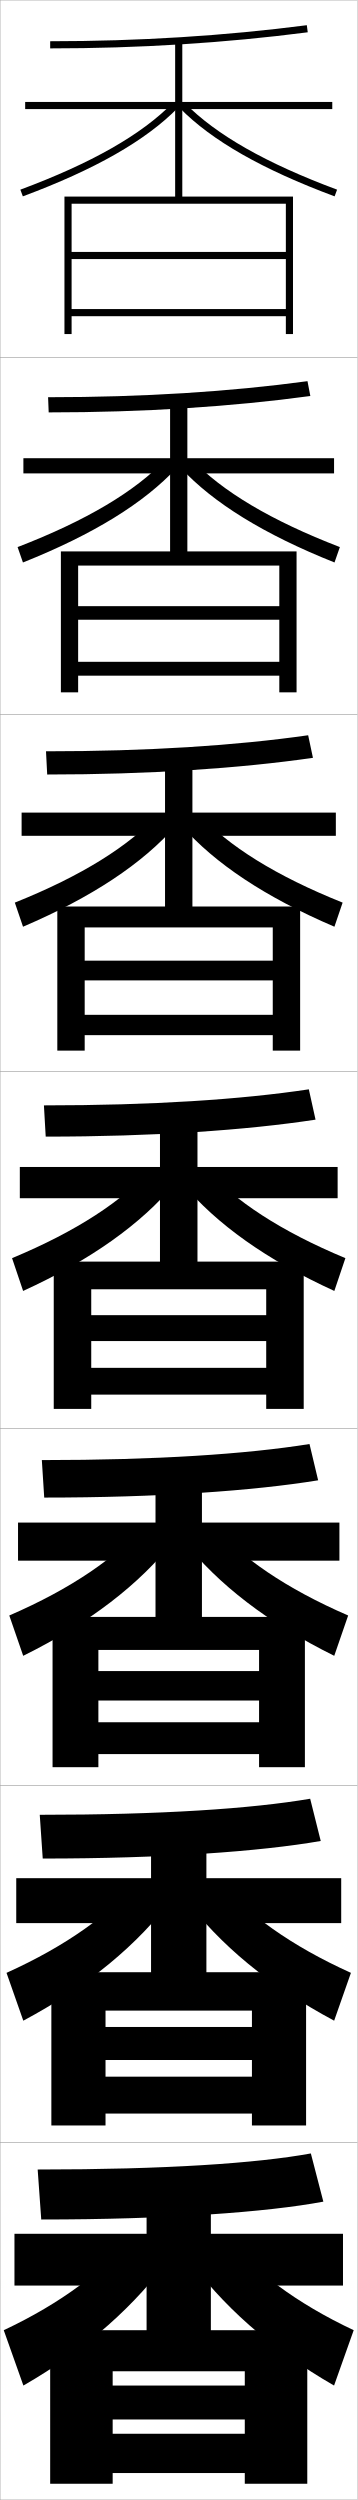
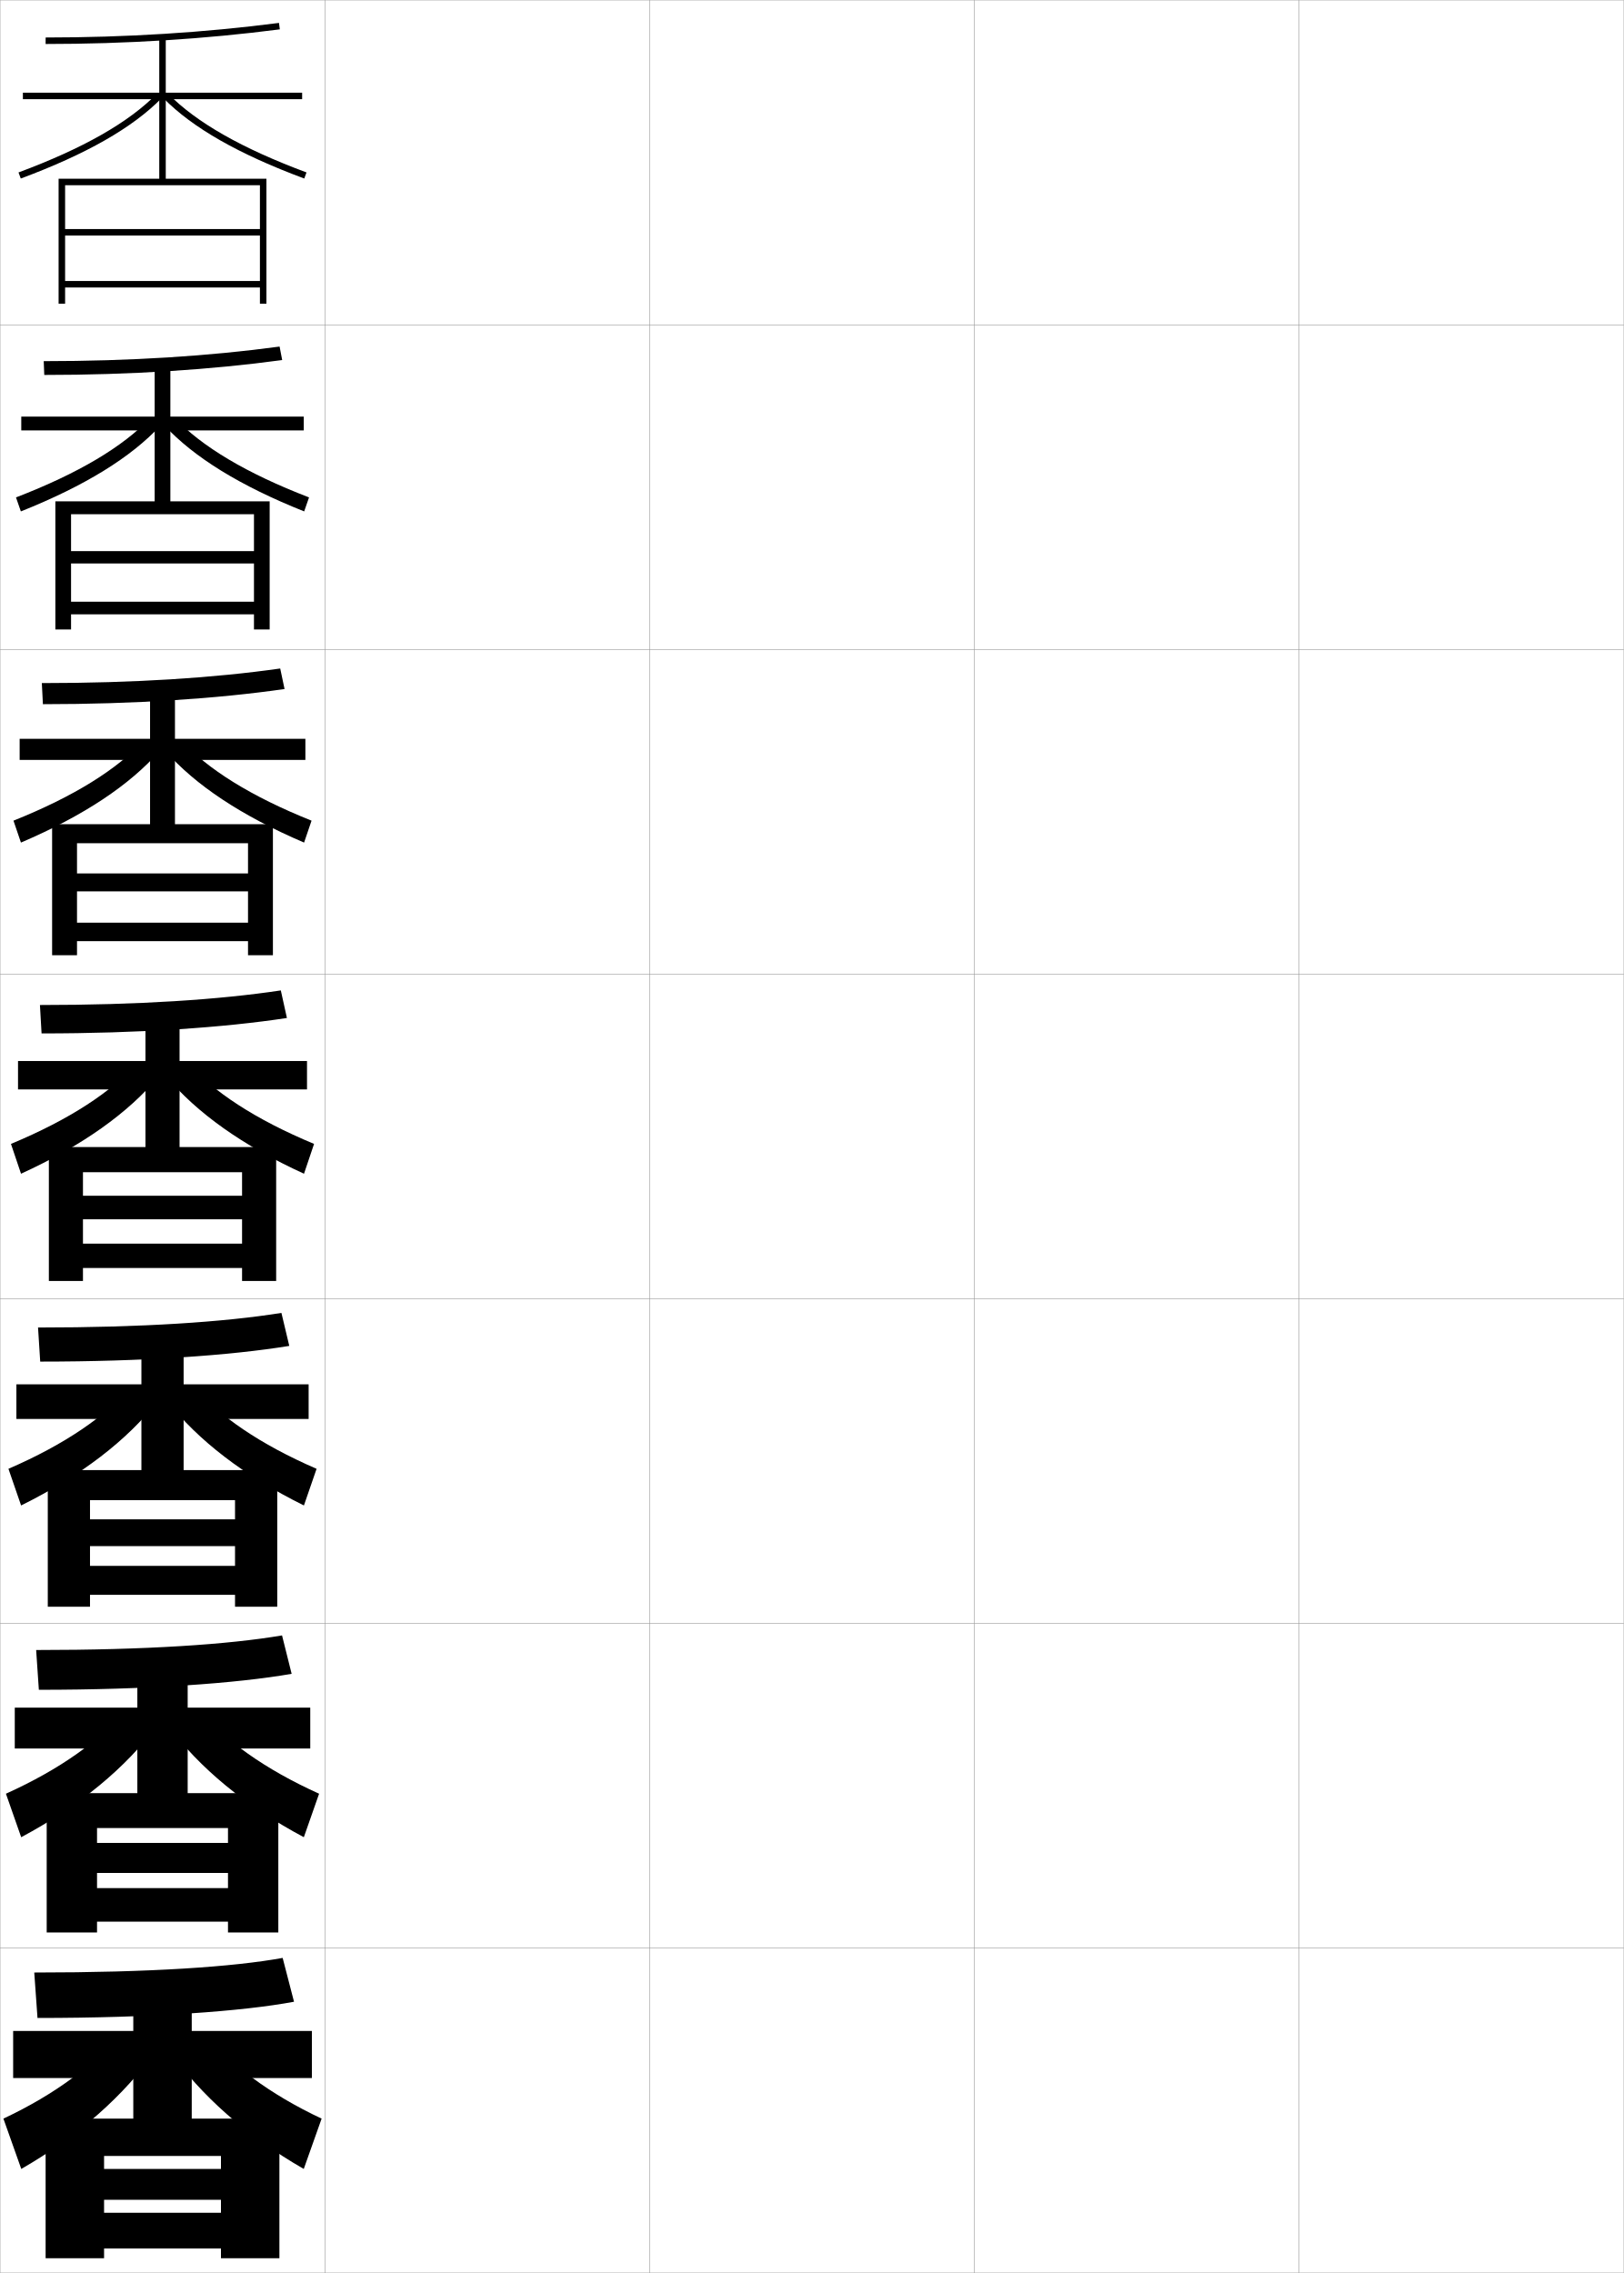
- <svg xmlns="http://www.w3.org/2000/svg" width="100.1" height="700.1" viewBox="0 0 100.1 700.1" overflow="visible" enable-background="new 0 0 100.1 700.1" xml:space="preserve">
+ <svg xmlns="http://www.w3.org/2000/svg" width="500.1" height="700.1" viewBox="0 0 500.1 700.1" overflow="visible" enable-background="new 0 0 500.1 700.1" xml:space="preserve">
  <g id="glyphs">
    <g>
      <rect x="0.05" y="0.05" fill="none" stroke="#999999" stroke-width="0.1" width="100" height="100" />
      <rect x="0.05" y="100.05" fill="none" stroke="#999999" stroke-width="0.1" width="100" height="100" />
      <rect x="0.05" y="200.05" fill="none" stroke="#999999" stroke-width="0.1" width="100" height="100" />
      <rect x="0.05" y="300.05" fill="none" stroke="#999999" stroke-width="0.1" width="100" height="100" />
      <rect x="0.05" y="400.05" fill="none" stroke="#999999" stroke-width="0.1" width="100" height="100" />
      <rect x="0.05" y="500.05" fill="none" stroke="#999999" stroke-width="0.1" width="100" height="100" />
      <rect x="0.05" y="600.05" fill="none" stroke="#999999" stroke-width="0.1" width="100" height="100" />
+       <rect x="100.05" y="0.05" fill="none" stroke="#999999" stroke-width="0.1" width="100" height="100" />
+       <rect x="100.05" y="100.05" fill="none" stroke="#999999" stroke-width="0.1" width="100" height="100" />
+       <rect x="100.05" y="200.05" fill="none" stroke="#999999" stroke-width="0.1" width="100" height="100" />
+       <rect x="100.05" y="300.05" fill="none" stroke="#999999" stroke-width="0.1" width="100" height="100" />
+       <rect x="100.05" y="400.05" fill="none" stroke="#999999" stroke-width="0.1" width="100" height="100" />
+       <rect x="100.05" y="500.05" fill="none" stroke="#999999" stroke-width="0.1" width="100" height="100" />
+       <rect x="100.05" y="600.05" fill="none" stroke="#999999" stroke-width="0.1" width="100" height="100" />
+       <rect x="200.05" y="0.05" fill="none" stroke="#999999" stroke-width="0.1" width="100" height="100" />
+       <rect x="200.05" y="100.05" fill="none" stroke="#999999" stroke-width="0.1" width="100" height="100" />
+       <rect x="200.05" y="200.05" fill="none" stroke="#999999" stroke-width="0.1" width="100" height="100" />
+       <rect x="200.05" y="300.05" fill="none" stroke="#999999" stroke-width="0.1" width="100" height="100" />
+       <rect x="200.05" y="400.05" fill="none" stroke="#999999" stroke-width="0.1" width="100" height="100" />
+       <rect x="200.05" y="500.05" fill="none" stroke="#999999" stroke-width="0.1" width="100" height="100" />
+       <rect x="200.05" y="600.05" fill="none" stroke="#999999" stroke-width="0.1" width="100" height="100" />
+       <rect x="300.05" y="0.05" fill="none" stroke="#999999" stroke-width="0.1" width="100" height="100" />
+       <rect x="300.05" y="100.05" fill="none" stroke="#999999" stroke-width="0.1" width="100" height="100" />
+       <rect x="300.05" y="200.05" fill="none" stroke="#999999" stroke-width="0.1" width="100" height="100" />
+       <rect x="300.05" y="300.05" fill="none" stroke="#999999" stroke-width="0.1" width="100" height="100" />
+       <rect x="300.05" y="400.05" fill="none" stroke="#999999" stroke-width="0.1" width="100" height="100" />
+       <rect x="300.05" y="500.05" fill="none" stroke="#999999" stroke-width="0.1" width="100" height="100" />
+       <rect x="300.05" y="600.05" fill="none" stroke="#999999" stroke-width="0.1" width="100" height="100" />
+       <rect x="400.05" y="0.05" fill="none" stroke="#999999" stroke-width="0.1" width="100" height="100" />
+       <rect x="400.05" y="100.05" fill="none" stroke="#999999" stroke-width="0.1" width="100" height="100" />
+       <rect x="400.05" y="200.05" fill="none" stroke="#999999" stroke-width="0.1" width="100" height="100" />
+       <rect x="400.05" y="300.05" fill="none" stroke="#999999" stroke-width="0.1" width="100" height="100" />
+       <rect x="400.05" y="400.05" fill="none" stroke="#999999" stroke-width="0.1" width="100" height="100" />
+       <rect x="400.05" y="500.05" fill="none" stroke="#999999" stroke-width="0.1" width="100" height="100" />
+       <rect x="400.05" y="600.05" fill="none" stroke="#999999" stroke-width="0.1" width="100" height="100" />
    </g>
    <polygon points="80.05,57.05 80.05,70.55 20.05,70.55 20.05,72.55      80.05,72.55 80.05,86.55 20.05,86.55 20.05,88.55 80.05,88.55      80.05,93.55 82.05,93.55 82.05,55.05 18.05,55.05 18.05,93.55      20.05,93.55 20.05,57.05 " />
    <g>
      <polygon points="78.216,158.383 78.216,169.75 21.883,169.75 21.883,173.55       78.216,173.55 78.216,185.333 21.883,185.333 21.883,189.216 78.216,189.216       78.216,193.883 83.049,193.883 83.049,154.417 17.05,154.417 17.05,193.883       21.883,193.883 21.883,158.383 " />
      <polygon points="76.383,259.716 76.383,269.024 23.716,269.024 23.716,274.55       76.383,274.55 76.383,284.191 23.716,284.191 23.716,289.883 76.383,289.883       76.383,294.216 84.05,294.216 84.05,253.858 16.05,253.858 16.05,294.216       23.716,294.216 23.716,259.716 " />
      <polygon points="74.55,361.05 74.55,368.3 25.55,368.3 25.55,375.55       74.55,375.55 74.55,383.05 25.55,383.05 25.55,390.55 74.55,390.55       74.55,394.55 85.05,394.55 85.05,353.3 15.05,353.3 15.05,394.55       25.55,394.55 25.55,361.05 " />
-       <polygon points="72.55,462.05 72.55,467.966 27.55,467.966 27.55,476.216       72.55,476.216 72.55,482.3 27.55,482.3 27.55,491.216 72.55,491.216       72.55,494.884 85.383,494.884 85.383,452.8 14.717,452.8 14.717,494.884       27.55,494.884 27.55,462.05 " />
-       <polygon points="70.55,563.05 70.55,567.633 29.55,567.633 29.55,576.883       70.55,576.883 70.55,581.55 29.55,581.55 29.55,591.883 70.55,591.883       70.55,595.217 85.716,595.217 85.716,552.3 14.383,552.3 14.383,595.217       29.55,595.217 29.55,563.05 " />
+       <polygon points="72.383,462.05 72.383,467.966 27.717,467.966 27.717,476.216       72.383,476.216 72.383,482.3 27.717,482.3 27.717,491.216 72.383,491.216       72.383,494.884 85.383,494.884 85.383,452.8 14.717,452.8 14.717,494.884       27.717,494.884 27.717,462.05 " />
+       <polygon points="70.216,563.05 70.216,567.633 29.883,567.633 29.883,576.883       70.216,576.883 70.216,581.55 29.883,581.55 29.883,591.883 70.216,591.883       70.216,595.217 85.716,595.217 85.716,552.3 14.383,552.3 14.383,595.217       29.883,595.217 29.883,563.05 " />
    </g>
-     <polygon points="68.55,664.05 68.55,668.05 31.55,668.05 31.55,677.55      68.55,677.55 68.55,681.55 31.55,681.55 31.55,692.55 68.55,692.55      68.55,695.55 86.05,695.55 86.05,652.55 14.05,652.55 14.05,695.55      31.55,695.55 31.55,664.05 " />
+     <polygon points="68.05,664.05 68.05,668.05 32.05,668.05 32.05,677.55      68.05,677.55 68.05,681.55 32.05,681.55 32.05,692.55 68.05,692.55      68.05,695.55 86.05,695.55 86.05,652.55 14.05,652.55 14.05,695.55      32.05,695.55 32.05,664.05 " />
    <g>
      <g>
        <path d="M14.05,11.55v2c24.781,0,49.049-1.517,72.129-4.508l-0.258-1.984       C62.927,10.038,38.745,11.55,14.05,11.55z" />
        <polygon points="93.05,28.55 51.05,28.55 51.05,11.55 49.05,11.55        49.05,28.55 7.05,28.55 7.05,30.55 49.05,30.55 49.05,56.05        51.05,56.05 51.05,30.55 93.05,30.55 " />
        <path d="M5.701,53.112l0.697,1.875c20.199-7.519,34.384-15.609,43.364-24.736       l-1.426-1.402C39.566,37.762,25.62,45.698,5.701,53.112z" />
        <path d="M50.337,30.251c8.98,9.127,23.165,17.218,43.364,24.736l0.697-1.875       c-19.919-7.414-33.865-15.351-42.636-24.264L50.337,30.251z" />
      </g>
      <g>
        <path d="M13.466,111.237l0.167,4.25c26.501,0,51.404-1.604,73.274-4.59l-0.799-4.154       C64.427,109.688,40.029,111.237,13.466,111.237z" />
        <polygon points="47.633,128.32 6.55,128.32 6.55,132.571 47.633,132.571        47.633,156.321 52.467,156.321 52.467,132.571 93.55,132.571 93.55,128.32        52.467,128.32 52.467,112.654 47.633,112.654 " />
        <path d="M4.926,153.206l1.498,4.312c19.792-7.907,33.94-16.668,43.053-26.493       l-3.021-2.457C37.875,137.61,24.21,145.764,4.926,153.206z" />
        <path d="M53.644,128.569c8.581,9.041,22.246,17.195,41.53,24.637l-1.498,4.312       c-19.793-7.907-33.94-16.668-43.054-26.493L53.644,128.569z" />
      </g>
      <g>
        <path d="M12.883,210.394l0.333,6.5c28.221,0,53.76-1.69,74.42-4.671       l-1.339-6.323C65.927,208.807,41.314,210.394,12.883,210.394z" />
        <polygon points="46.216,227.561 6.05,227.561 6.05,234.061 46.216,234.061        46.216,256.061 53.883,256.061 53.883,234.061 94.05,234.061 94.05,227.561        53.883,227.561 53.883,213.227 46.216,213.227 " />
        <path d="M4.151,252.769l2.297,6.75c19.386-8.296,33.498-17.726,42.743-28.249       l-4.617-3.51C36.184,236.927,22.8,245.299,4.151,252.769z" />
        <path d="M55.524,227.76c8.391,9.167,21.775,17.539,40.424,25.009l-2.298,6.75       c-19.386-8.296-33.497-17.726-42.743-28.249L55.524,227.76z" />
      </g>
      <g>
        <path d="M12.3,309.55l0.5,8.75c29.939,0,56.115-1.777,75.564-4.754l-1.879-8.492       C67.427,307.925,42.599,309.55,12.3,309.55z" />
        <polygon points="44.8,326.8 5.55,326.8 5.55,335.55 44.8,335.55        44.8,355.8 55.3,355.8 55.3,335.55 94.55,335.55 94.55,326.8        55.3,326.8 55.3,313.8 44.8,313.8 " />
        <path d="M3.376,352.331l3.098,9.188c18.979-8.685,33.055-18.784,42.433-30.006       l-6.213-4.563C34.493,336.244,21.39,344.833,3.376,352.331z" />
        <path d="M57.406,326.949c8.2,9.295,21.304,17.884,39.317,25.382l-3.098,9.188       c-18.979-8.685-33.055-18.784-42.433-30.006L57.406,326.949z" />
      </g>
      <g>
        <path d="M11.716,408.883l0.667,10.5c31.659,0,58.471-1.864,76.709-4.836       l-2.419-10.161C68.927,407.221,43.883,408.883,11.716,408.883z" />
        <polygon points="43.549,426.383 5.049,426.383 5.049,437.05 43.549,437.05        43.549,455.717 56.549,455.717 56.549,437.05 95.05,437.05 95.05,426.383        56.549,426.383 56.549,414.55 43.549,414.55 " />
        <path d="M2.6,452.404l3.898,11.291c18.573-9.191,32.612-20.098,42.122-32.17       l-7.809-4.876C32.801,436.071,19.979,444.878,2.6,452.404z" />
        <path d="M59.287,426.649c8.01,9.422,20.833,18.229,38.212,25.755l-3.899,11.291       c-18.572-9.191-32.611-20.098-42.122-32.17L59.287,426.649z" />
      </g>
      <g>
        <path d="M11.133,508.217l0.833,12.25c33.378,0,60.827-1.951,77.854-4.918       l-2.959-11.831C70.427,506.517,45.168,508.217,11.133,508.217z" />
        <polygon points="42.3,525.967 4.55,525.967 4.55,538.55 42.3,538.55        42.3,555.633 57.8,555.633 57.8,538.55 95.55,538.55 95.55,525.967        57.8,525.967 57.8,515.3 42.3,515.3 " />
        <path d="M1.825,552.477l4.699,13.396c18.166-9.699,32.168-21.411,41.811-34.336       l-9.404-5.188C31.11,535.899,18.569,544.924,1.825,552.477z" />
        <path d="M61.168,526.35c7.821,9.55,20.362,18.574,37.106,26.127l-4.699,13.396       c-18.166-9.699-32.168-21.411-41.811-34.336L61.168,526.35z" />
      </g>
      <g>
        <path d="M10.55,607.55l1,14c35.099,0,63.183-2.038,79-5l-3.5-13.5       C71.927,605.812,46.453,607.55,10.55,607.55z" />
        <polygon points="41.05,625.55 4.05,625.55 4.05,640.05 41.05,640.05        41.05,655.55 59.05,655.55 59.05,640.05 96.05,640.05 96.05,625.55        59.05,625.55 59.05,616.05 41.05,616.05 " />
        <path d="M37.05,626.05c-7.631,9.677-19.892,18.919-36,26.5l5.5,15.5       c17.759-10.206,31.726-22.725,41.5-36.5L37.05,626.05z" />
        <path d="M63.05,626.05c7.631,9.677,19.892,18.919,36,26.5l-5.5,15.5       c-17.759-10.206-31.726-22.725-41.5-36.5L63.05,626.05z" />
      </g>
    </g>
  </g>
</svg>
